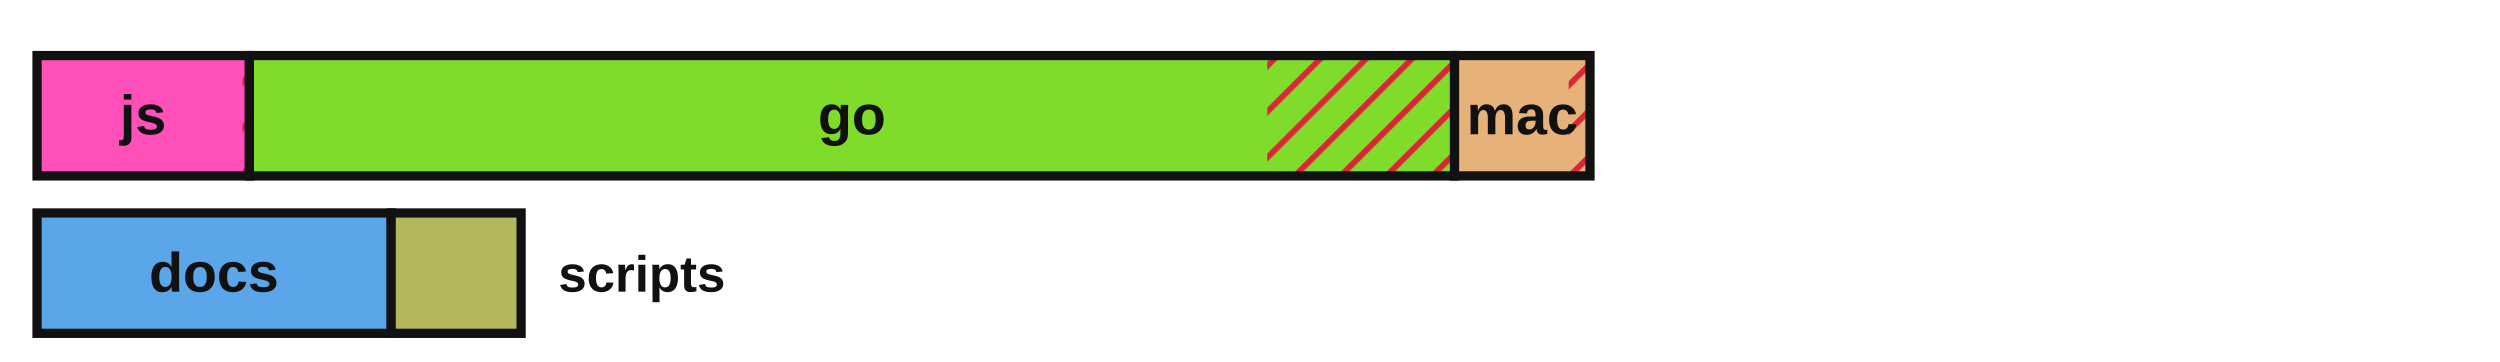
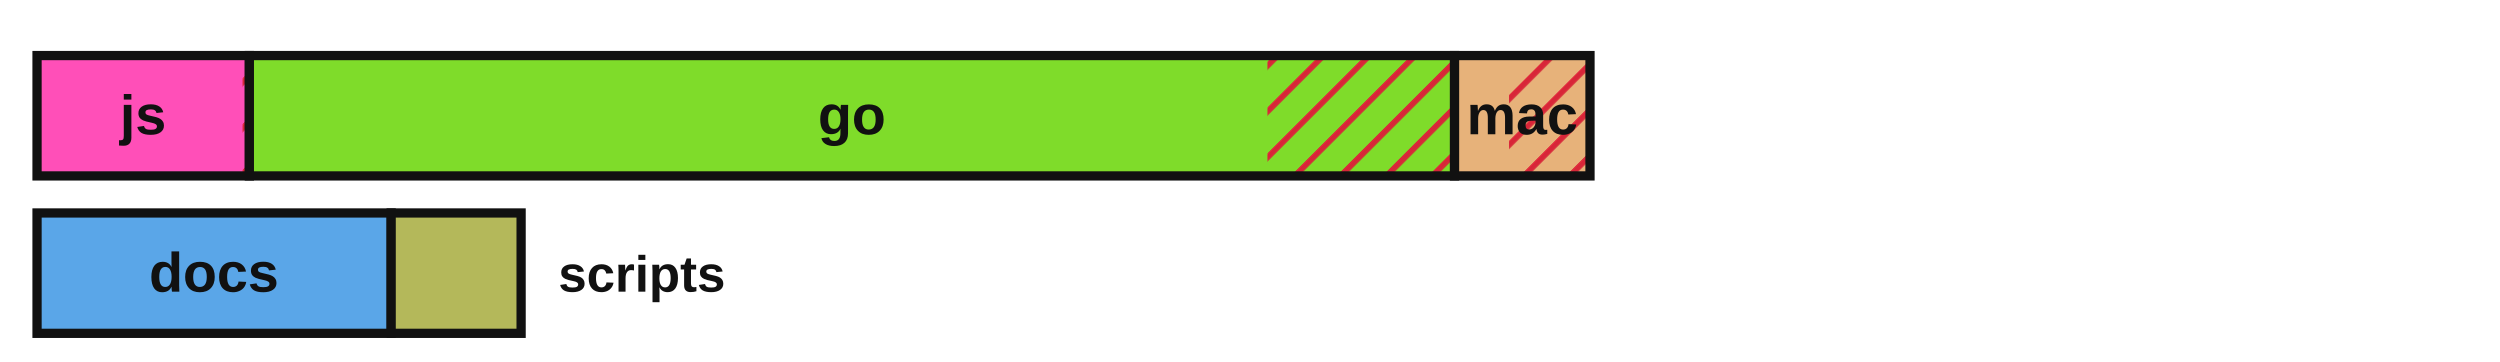
<svg xmlns="http://www.w3.org/2000/svg" viewBox="0 0 540 78" width="540" height="78" role="img" aria-label="Lines of code by language with test coverage shown as hatched uncovered regions">
  <defs>
    <style>.lbl{fill:#111111}.edge{stroke:#111111}@media (prefers-color-scheme:dark){.lbl{fill:#e8e8e8}.edge{stroke:#d0d0d0}}</style>
    <pattern id="hatch" patternUnits="userSpaceOnUse" width="7" height="7" patternTransform="rotate(45)">
      <line x1="0" y1="0" x2="0" y2="7" stroke="#d72638" stroke-width="2.5" />
    </pattern>
  </defs>
  <rect x="8.00" y="12.00" width="45.86" height="26.00" fill="#ff4fb8" stroke="none" />
  <rect x="52.39" y="12.00" width="1.47" height="26.00" fill="url(#hatch)" stroke="none" />
  <rect x="8.00" y="12.00" width="45.86" height="26.00" fill="none" class="edge" stroke-width="2" />
  <text x="30.9" y="29.0" font-family="'Atkinson Hyperlegible', 'Helvetica Neue', Arial, sans-serif" font-size="12" font-weight="700" fill="#111111" text-anchor="middle">js</text>
  <rect x="53.86" y="12.00" width="260.32" height="26.00" fill="#7fdc2a" stroke="none" />
-   <rect x="273.73" y="12.00" width="40.45" height="26.00" fill="url(#hatch)" stroke="none" />
+   <rect x="273.77" y="12.00" width="40.41" height="26.00" fill="url(#hatch)" stroke="none" />
  <rect x="53.86" y="12.00" width="260.32" height="26.00" fill="none" class="edge" stroke-width="2" />
  <text x="184.0" y="29.0" font-family="'Atkinson Hyperlegible', 'Helvetica Neue', Arial, sans-serif" font-size="12" font-weight="700" fill="#111111" text-anchor="middle">go</text>
  <rect x="314.18" y="12.00" width="29.26" height="26.00" fill="#e7b27a" stroke="none" />
-   <rect x="338.83" y="12.00" width="4.61" height="26.00" fill="url(#hatch)" stroke="none" />
+   <rect x="325.95" y="12.00" width="17.49" height="26.00" fill="url(#hatch)" stroke="none" />
  <rect x="314.18" y="12.00" width="29.26" height="26.00" fill="none" class="edge" stroke-width="2" />
  <text x="328.8" y="29.0" font-family="'Atkinson Hyperlegible', 'Helvetica Neue', Arial, sans-serif" font-size="12" font-weight="700" fill="#111111" text-anchor="middle">mac</text>
  <rect x="8.00" y="46.00" width="76.49" height="26.00" fill="#5aa6e8" stroke="none" />
  <rect x="8.00" y="46.00" width="76.49" height="26.00" fill="none" class="edge" stroke-width="2" />
  <text x="46.2" y="63.0" font-family="'Atkinson Hyperlegible', 'Helvetica Neue', Arial, sans-serif" font-size="12" font-weight="700" fill="#111111" text-anchor="middle">docs</text>
  <rect x="84.49" y="46.00" width="28.07" height="26.00" fill="#b4b85a" stroke="none" />
  <rect x="84.49" y="46.00" width="28.07" height="26.00" fill="none" class="edge" stroke-width="2" />
  <text x="120.6" y="63.0" font-family="'Atkinson Hyperlegible', 'Helvetica Neue', Arial, sans-serif" font-size="11" font-weight="700" class="lbl" text-anchor="start">scripts</text>
</svg>
